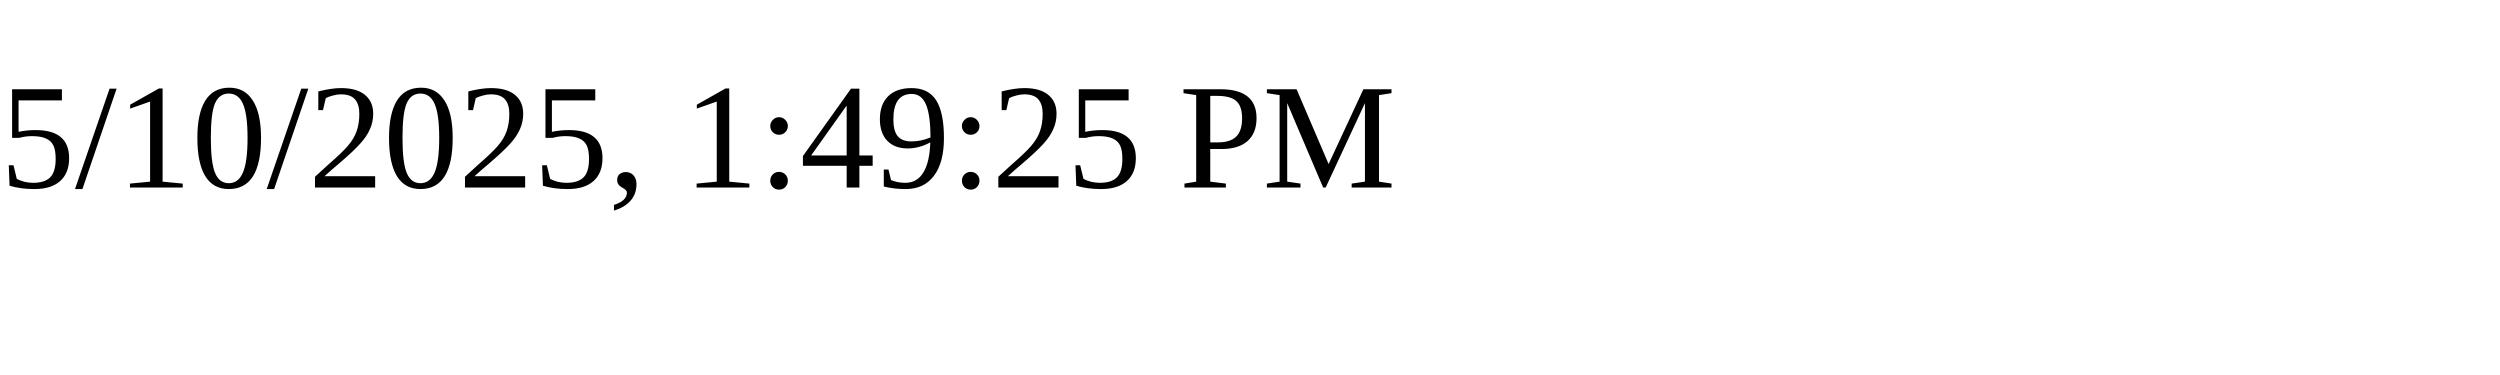
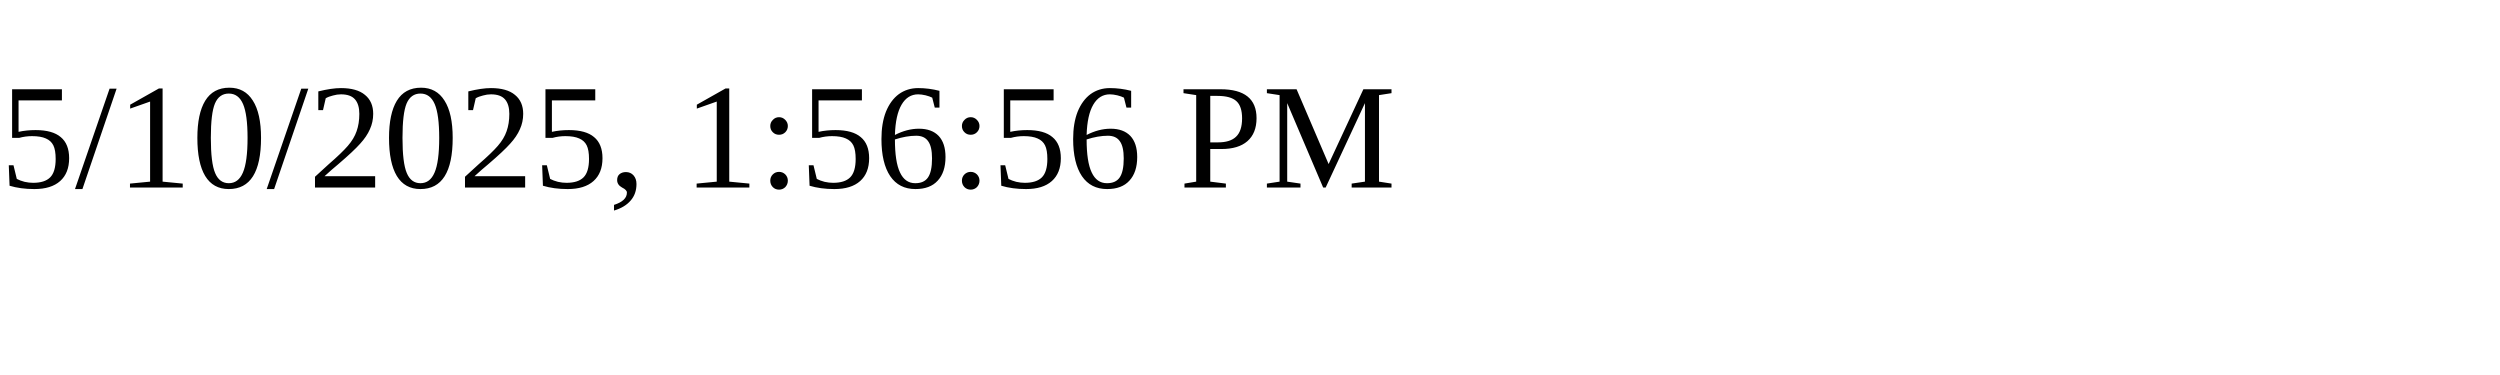
<svg xmlns="http://www.w3.org/2000/svg" height="30" width="200">
-   <text x="0" y="15">5/10/2025, 1:49:25 PM</text>
+   <text x="0" y="15">5/10/2025, 1:56:56 PM</text>
</svg>
